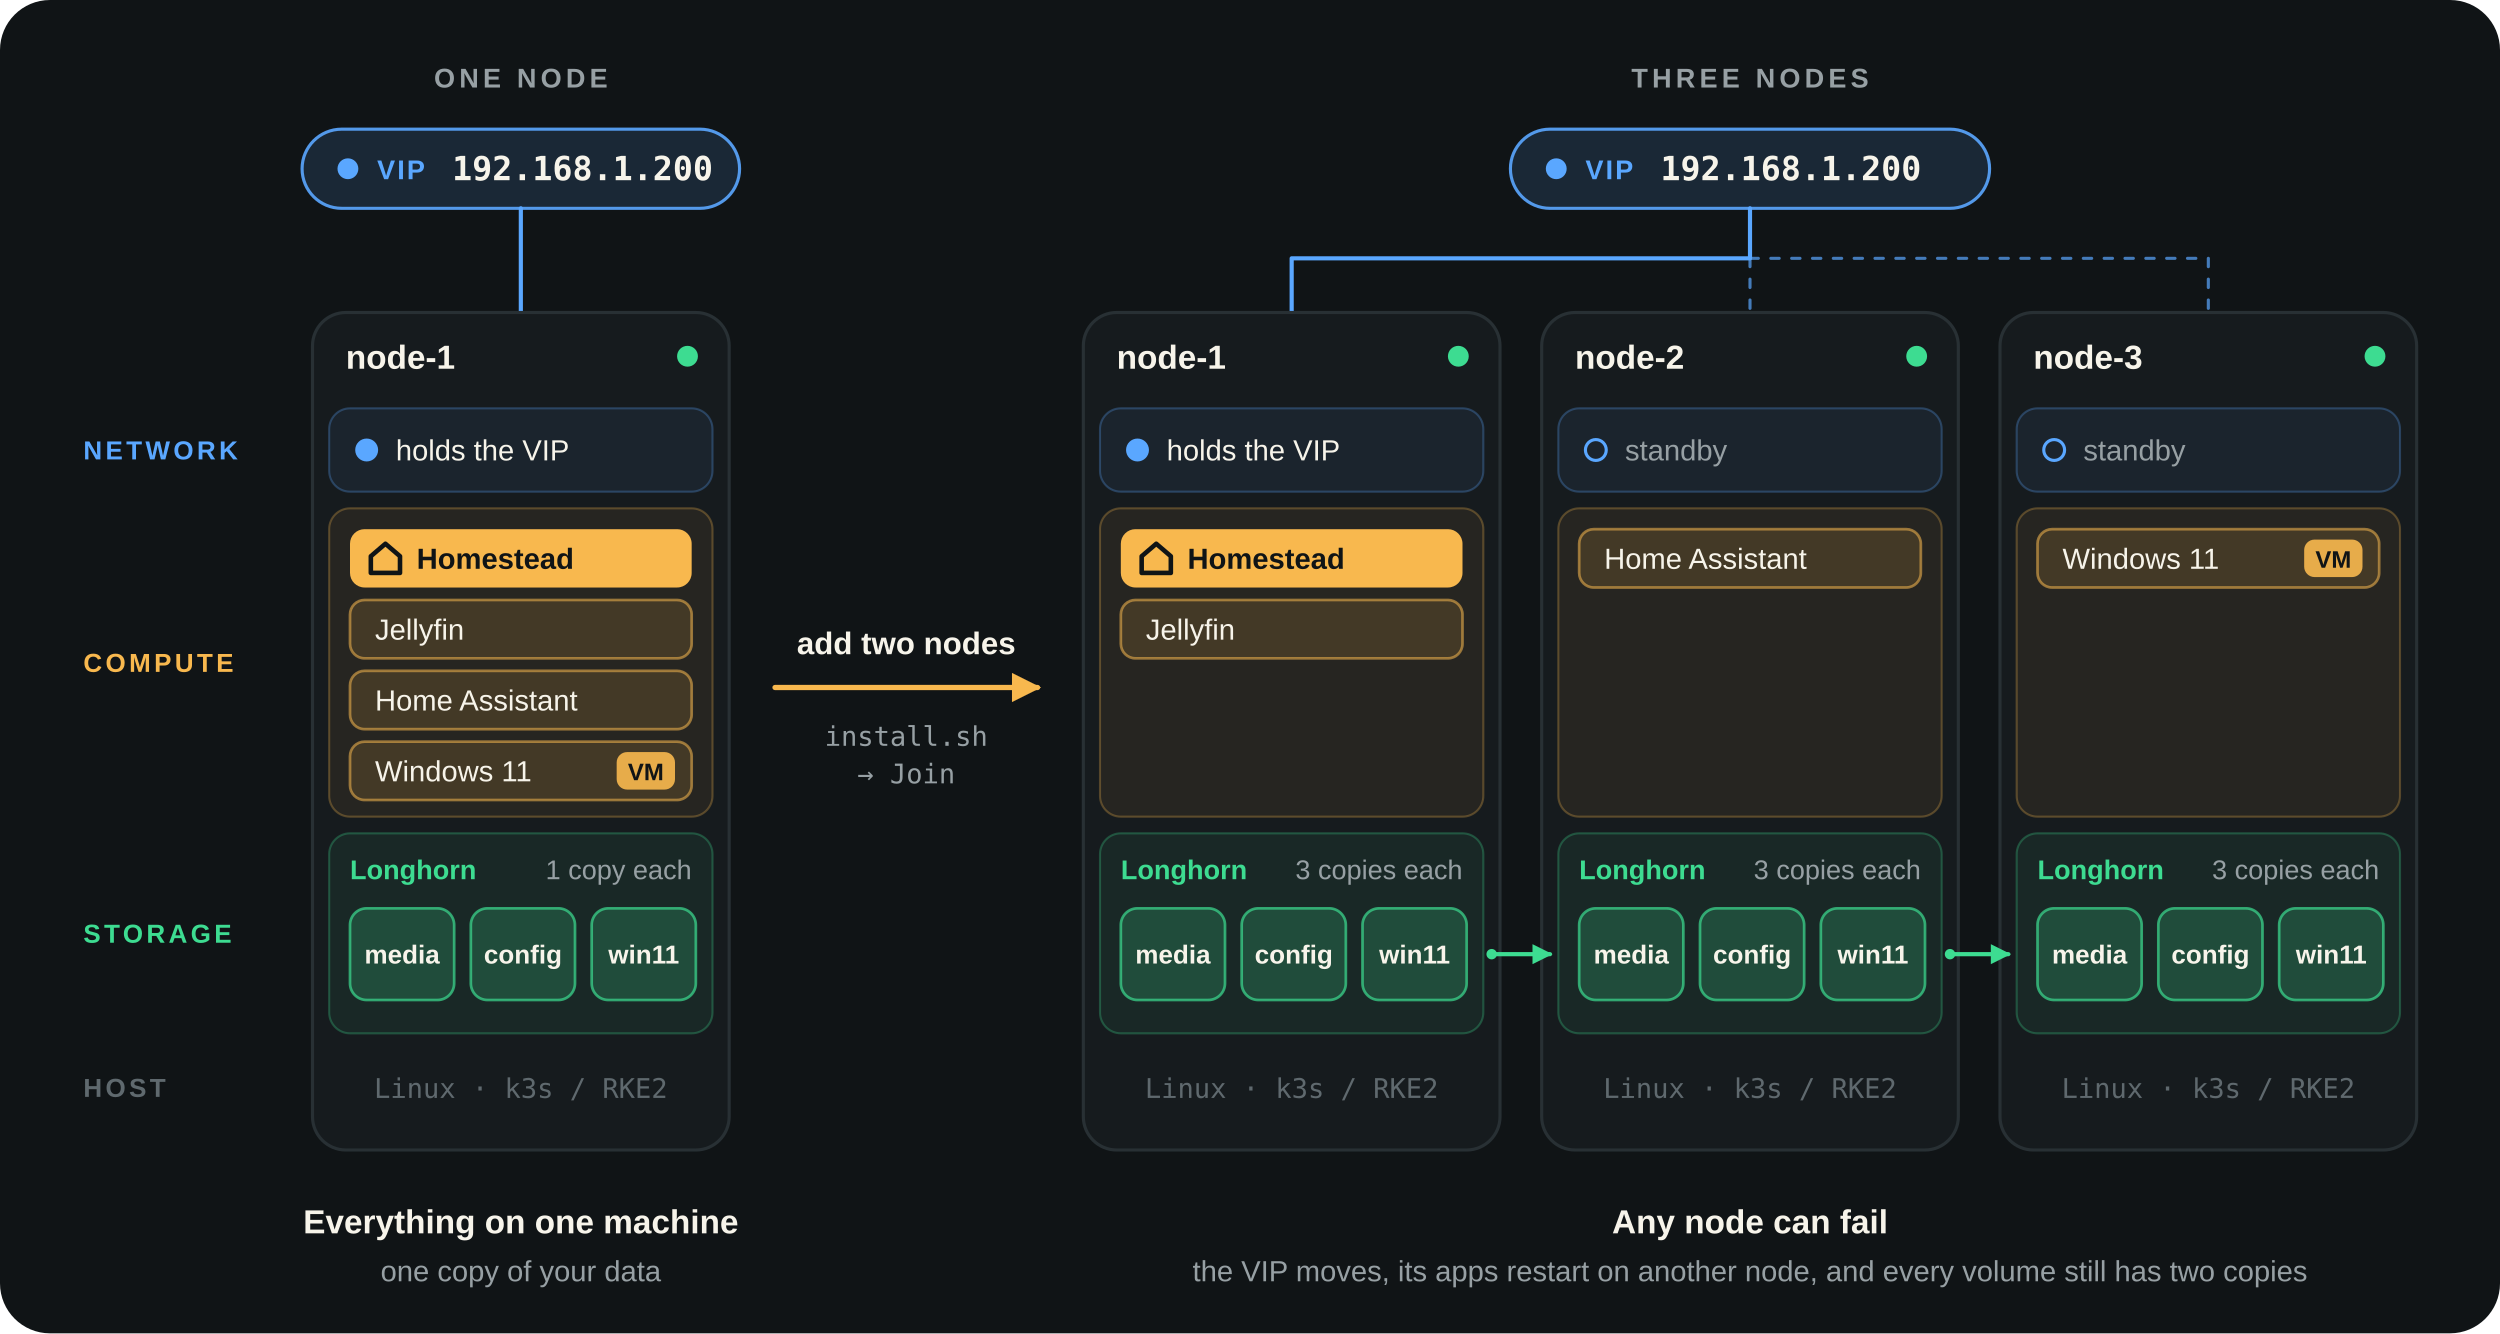
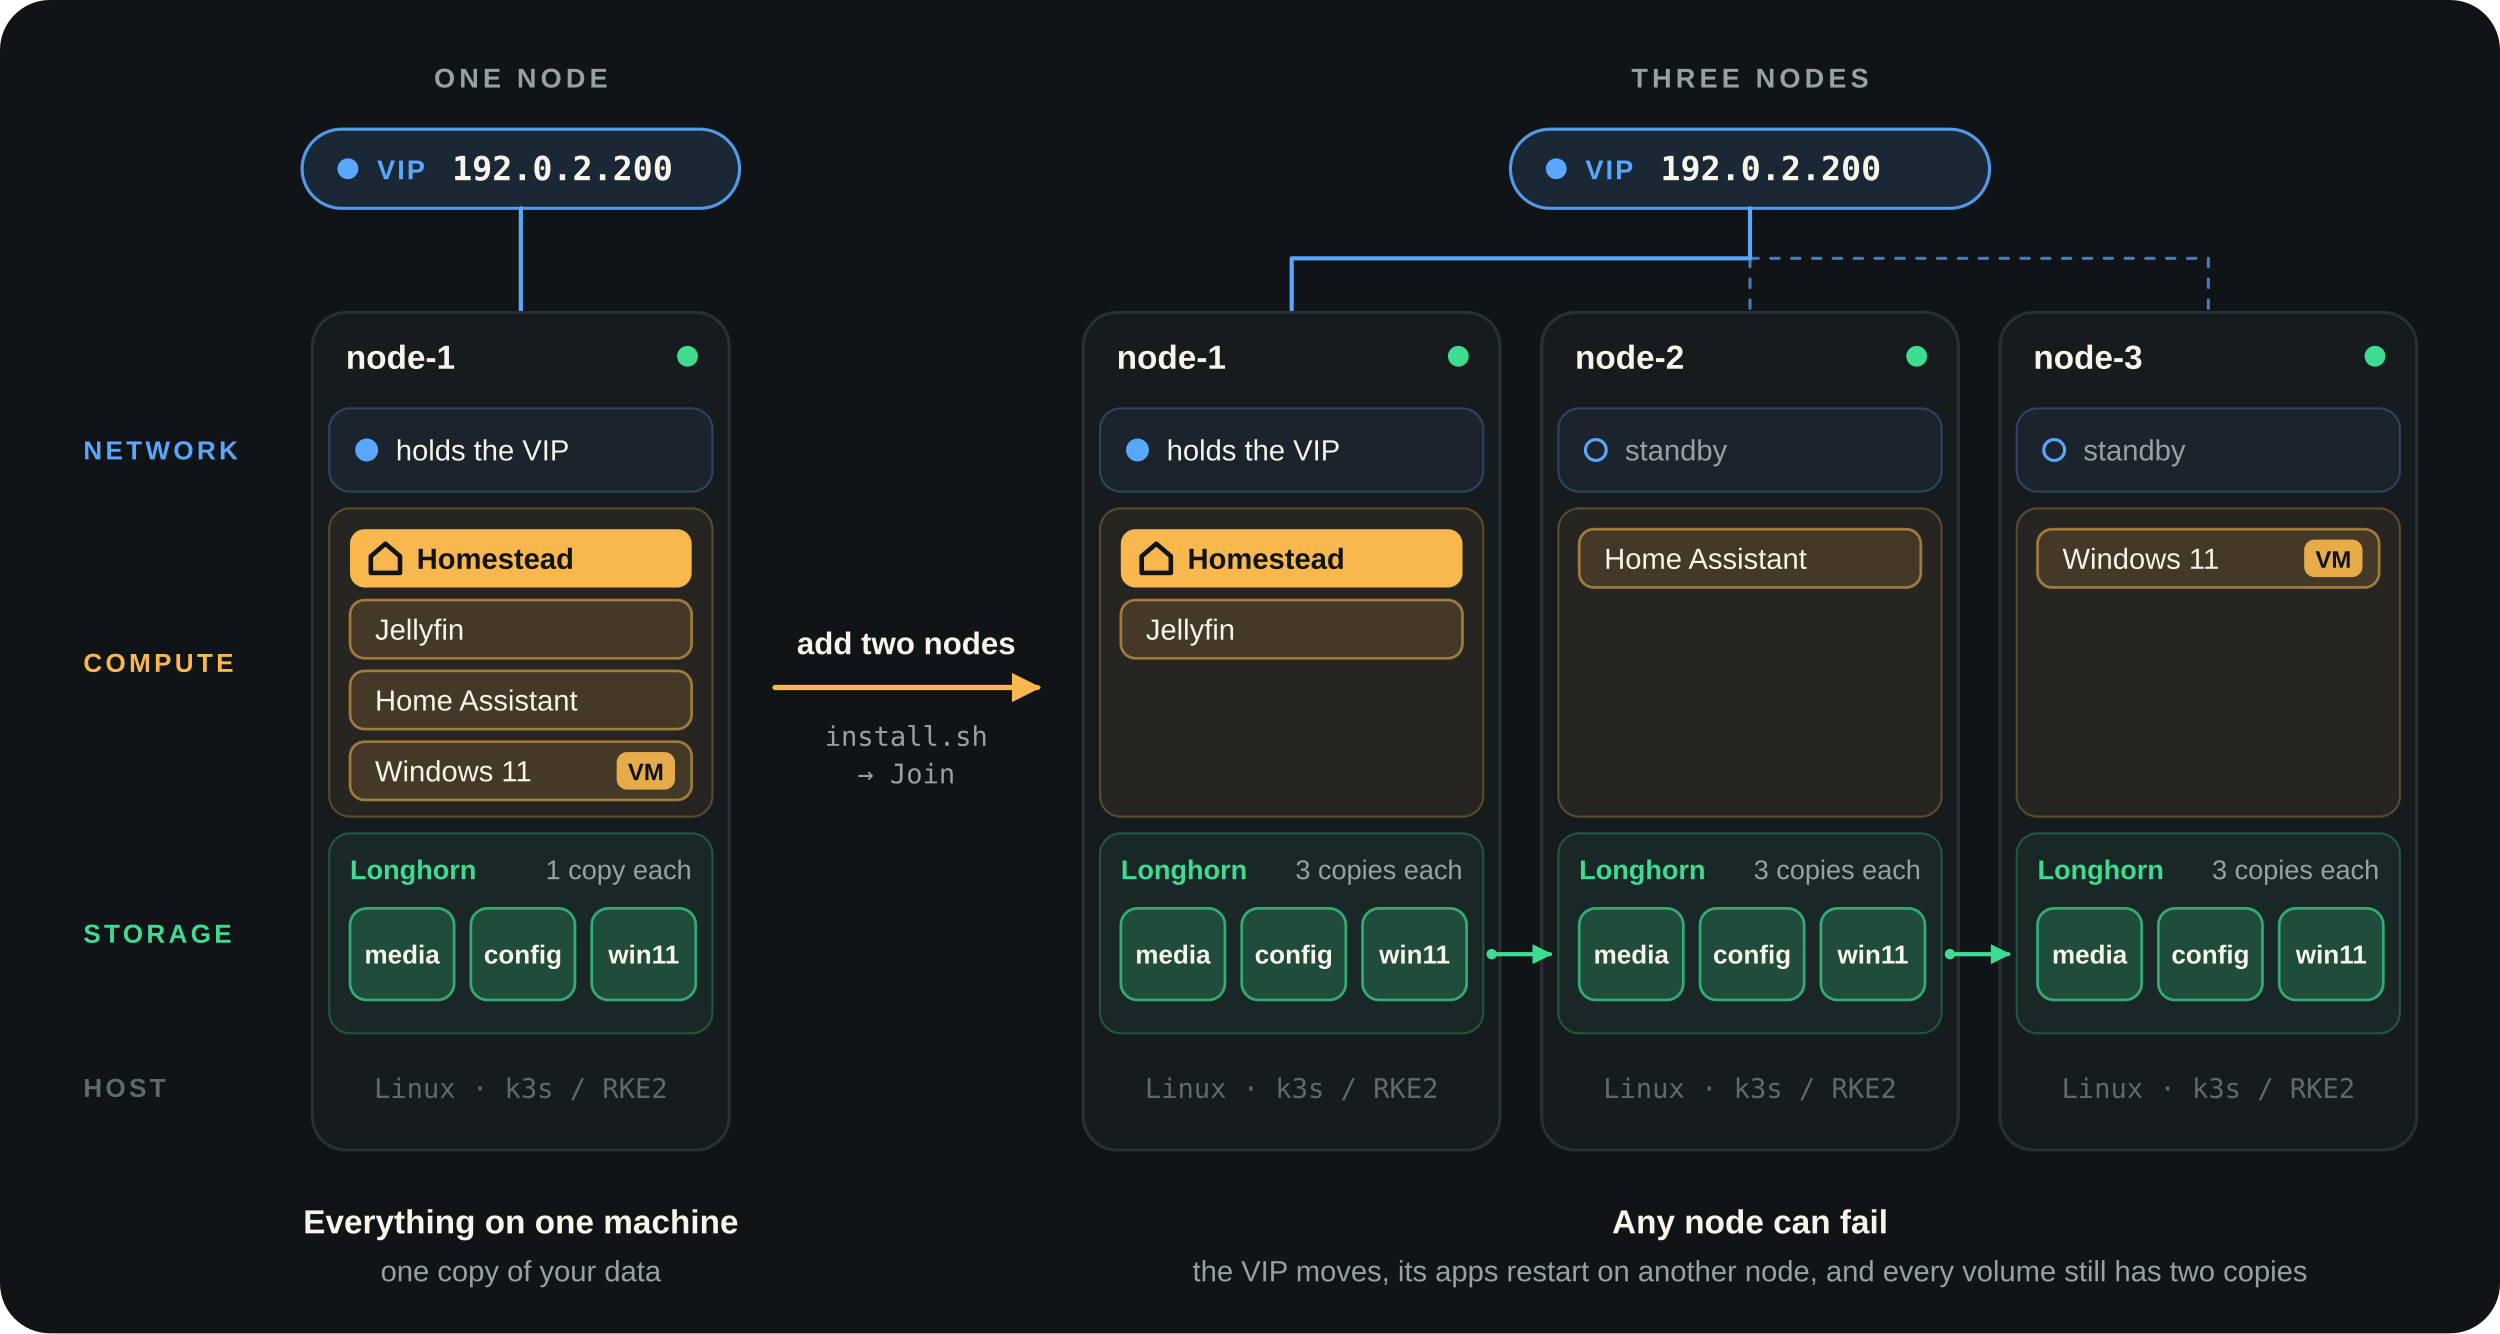
<svg xmlns="http://www.w3.org/2000/svg" viewBox="0 0 1200 640" role="img" aria-label="Homestead converges compute, storage and network on every node: one node holds everything, three nodes keep a spare of each layer">
  <defs>
    <marker id="a-arr" viewBox="0 0 10 10" refX="8" refY="5" markerWidth="7" markerHeight="7" orient="auto-start-reverse">
      <path d="M1 1 9 5 1 9z" fill="#F8B84E" />
    </marker>
    <marker id="a-garr" viewBox="0 0 10 10" refX="8" refY="5" markerWidth="6" markerHeight="6" orient="auto-start-reverse">
      <path d="M1 1 9 5 1 9z" fill="#3DDC91" />
    </marker>
    <linearGradient id="a-sky" x1="0" y1="0" x2="1" y2="1">
      <stop stop-color="#FFD166" />
      <stop offset="1" stop-color="#F59E0B" />
    </linearGradient>
  </defs>
  <rect x="0" y="0" width="1200" height="640" rx="24" fill="#101416" />
  <text x="40" y="220.5" font-family="'Segoe UI', system-ui, -apple-system, 'Helvetica Neue', Arial, sans-serif" font-size="12.5" font-weight="700" fill="#5AA7FF" text-anchor="start" letter-spacing="1.6">NETWORK</text>
  <text x="40" y="322.5" font-family="'Segoe UI', system-ui, -apple-system, 'Helvetica Neue', Arial, sans-serif" font-size="12.5" font-weight="700" fill="#F8B84E" text-anchor="start" letter-spacing="1.6">COMPUTE</text>
  <text x="40" y="452.5" font-family="'Segoe UI', system-ui, -apple-system, 'Helvetica Neue', Arial, sans-serif" font-size="12.5" font-weight="700" fill="#3DDC91" text-anchor="start" letter-spacing="1.6">STORAGE</text>
  <text x="40" y="526.5" font-family="'Segoe UI', system-ui, -apple-system, 'Helvetica Neue', Arial, sans-serif" font-size="12.5" font-weight="700" fill="#5f696e" text-anchor="start" letter-spacing="1.6">HOST</text>
  <text x="250.0" y="42" font-family="'Segoe UI', system-ui, -apple-system, 'Helvetica Neue', Arial, sans-serif" font-size="13" font-weight="700" fill="#97a0a4" text-anchor="middle" letter-spacing="2">ONE NODE</text>
  <rect x="145.0" y="62" width="210" height="38" rx="19.0" fill="#5AA7FF" fill-opacity="0.14" stroke="#5AA7FF" stroke-width="1.5" stroke-opacity="0.9" />
  <circle cx="167.0" cy="81.0" r="5" fill="#5AA7FF" />
  <text x="181.0" y="86.0" font-family="'Segoe UI', system-ui, -apple-system, 'Helvetica Neue', Arial, sans-serif" font-size="13" font-weight="700" fill="#5AA7FF" text-anchor="start" letter-spacing="1">VIP</text>
-   <text x="217.0" y="86.5" font-family="ui-monospace, 'Cascadia Code', Menlo, Consolas, monospace" font-size="16" font-weight="600" fill="#F7F4EA" text-anchor="start">192.168.1.200</text>
+   <text x="217.0" y="86.5" font-family="ui-monospace, 'Cascadia Code', Menlo, Consolas, monospace" font-size="16" font-weight="600" fill="#F7F4EA" text-anchor="start">192.0.2.200</text>
  <path d="M250.0 100V150" fill="none" stroke="#5AA7FF" stroke-width="2" stroke-linecap="round" stroke-linejoin="round" />
  <rect x="150" y="150" width="200" height="402" rx="16" fill="#161b1e" stroke="#283034" stroke-width="1.5" />
  <text x="166" y="177" font-family="'Segoe UI', system-ui, -apple-system, 'Helvetica Neue', Arial, sans-serif" font-size="16" font-weight="650" fill="#F7F4EA" text-anchor="start">node-1</text>
  <circle cx="330" cy="171" r="5" fill="#3DDC91" />
  <rect x="158" y="196" width="184" height="40" rx="10" fill="#5AA7FF" fill-opacity="0.07" stroke="#5AA7FF" stroke-width="1" stroke-opacity="0.28" />
  <rect x="158" y="244" width="184" height="148" rx="10" fill="#F8B84E" fill-opacity="0.07" stroke="#F8B84E" stroke-width="1" stroke-opacity="0.28" />
  <rect x="158" y="400" width="184" height="96" rx="10" fill="#3DDC91" fill-opacity="0.07" stroke="#3DDC91" stroke-width="1" stroke-opacity="0.28" />
  <circle cx="176" cy="216.0" r="5.5" fill="#5AA7FF" />
  <text x="190" y="221.0" font-family="'Segoe UI', system-ui, -apple-system, 'Helvetica Neue', Arial, sans-serif" font-size="14" font-weight="500" fill="#F7F4EA" text-anchor="start">holds the VIP</text>
  <rect x="168" y="254" width="164" height="28" rx="7" fill="#F8B84E" />
  <path d="M178 267.0 185 261.0 192 267.0V275.0H178Z" fill="none" stroke="#101416" stroke-width="2.2" stroke-linecap="round" stroke-linejoin="round" />
  <text x="200" y="273.04" font-family="'Segoe UI', system-ui, -apple-system, 'Helvetica Neue', Arial, sans-serif" font-size="14" font-weight="650" fill="#101416" text-anchor="start">Homestead</text>
  <rect x="168" y="288" width="164" height="28" rx="7" fill="#F8B84E" fill-opacity="0.14" stroke="#F8B84E" stroke-width="1.3" stroke-opacity="0.55" />
  <text x="180" y="307.04" font-family="'Segoe UI', system-ui, -apple-system, 'Helvetica Neue', Arial, sans-serif" font-size="14" font-weight="500" fill="#F7F4EA" text-anchor="start">Jellyfin</text>
  <rect x="168" y="322" width="164" height="28" rx="7" fill="#F8B84E" fill-opacity="0.14" stroke="#F8B84E" stroke-width="1.3" stroke-opacity="0.55" />
  <text x="180" y="341.04" font-family="'Segoe UI', system-ui, -apple-system, 'Helvetica Neue', Arial, sans-serif" font-size="14" font-weight="500" fill="#F7F4EA" text-anchor="start">Home Assistant</text>
  <rect x="168" y="356" width="164" height="28" rx="7" fill="#F8B84E" fill-opacity="0.14" stroke="#F8B84E" stroke-width="1.3" stroke-opacity="0.55" />
  <text x="180" y="375.04" font-family="'Segoe UI', system-ui, -apple-system, 'Helvetica Neue', Arial, sans-serif" font-size="14" font-weight="500" fill="#F7F4EA" text-anchor="start">Windows 11</text>
  <rect x="296" y="361.0" width="28" height="18" rx="5" fill="#F8B84E" fill-opacity="0.9" />
  <text x="310" y="374.5" font-family="'Segoe UI', system-ui, -apple-system, 'Helvetica Neue', Arial, sans-serif" font-size="11.5" font-weight="750" fill="#101416" text-anchor="middle">VM</text>
  <text x="168" y="422" font-family="'Segoe UI', system-ui, -apple-system, 'Helvetica Neue', Arial, sans-serif" font-size="13" font-weight="650" fill="#3DDC91" text-anchor="start">Longhorn</text>
  <text x="332" y="422" font-family="'Segoe UI', system-ui, -apple-system, 'Helvetica Neue', Arial, sans-serif" font-size="13" font-weight="400" fill="#97a0a4" text-anchor="end">1 copy each</text>
  <rect x="168" y="436" width="50" height="44" rx="8" fill="#3DDC91" fill-opacity="0.2" stroke="#3DDC91" stroke-width="1.3" stroke-opacity="0.7" />
  <text x="193.0" y="462.5" font-family="'Segoe UI', system-ui, -apple-system, 'Helvetica Neue', Arial, sans-serif" font-size="12.5" font-weight="550" fill="#F7F4EA" text-anchor="middle">media</text>
  <rect x="226" y="436" width="50" height="44" rx="8" fill="#3DDC91" fill-opacity="0.2" stroke="#3DDC91" stroke-width="1.3" stroke-opacity="0.7" />
  <text x="251.0" y="462.5" font-family="'Segoe UI', system-ui, -apple-system, 'Helvetica Neue', Arial, sans-serif" font-size="12.5" font-weight="550" fill="#F7F4EA" text-anchor="middle">config</text>
  <rect x="284" y="436" width="50" height="44" rx="8" fill="#3DDC91" fill-opacity="0.2" stroke="#3DDC91" stroke-width="1.3" stroke-opacity="0.7" />
  <text x="309.0" y="462.5" font-family="'Segoe UI', system-ui, -apple-system, 'Helvetica Neue', Arial, sans-serif" font-size="12.5" font-weight="550" fill="#F7F4EA" text-anchor="middle">win11</text>
  <text x="250.0" y="527" font-family="ui-monospace, 'Cascadia Code', Menlo, Consolas, monospace" font-size="13" font-weight="500" fill="#5f696e" text-anchor="middle">Linux · k3s / RKE2</text>
  <path d="M372 330H498" fill="none" stroke="#F8B84E" stroke-width="2.5" stroke-linecap="round" stroke-linejoin="round" marker-end="url(#a-arr)" />
  <text x="435.0" y="314" font-family="'Segoe UI', system-ui, -apple-system, 'Helvetica Neue', Arial, sans-serif" font-size="15" font-weight="600" fill="#F7F4EA" text-anchor="middle">add two nodes</text>
  <text x="435.0" y="358" font-family="ui-monospace, 'Cascadia Code', Menlo, Consolas, monospace" font-size="13" font-weight="400" fill="#97a0a4" text-anchor="middle">install.sh</text>
  <text x="435.0" y="376" font-family="ui-monospace, 'Cascadia Code', Menlo, Consolas, monospace" font-size="13" font-weight="400" fill="#97a0a4" text-anchor="middle">→ Join</text>
  <text x="840.0" y="42" font-family="'Segoe UI', system-ui, -apple-system, 'Helvetica Neue', Arial, sans-serif" font-size="13" font-weight="700" fill="#97a0a4" text-anchor="middle" letter-spacing="2">THREE NODES</text>
  <rect x="725.0" y="62" width="230" height="38" rx="19.0" fill="#5AA7FF" fill-opacity="0.14" stroke="#5AA7FF" stroke-width="1.5" stroke-opacity="0.9" />
  <circle cx="747.0" cy="81.0" r="5" fill="#5AA7FF" />
  <text x="761.0" y="86.0" font-family="'Segoe UI', system-ui, -apple-system, 'Helvetica Neue', Arial, sans-serif" font-size="13" font-weight="700" fill="#5AA7FF" text-anchor="start" letter-spacing="1">VIP</text>
-   <text x="797.0" y="86.5" font-family="ui-monospace, 'Cascadia Code', Menlo, Consolas, monospace" font-size="16" font-weight="600" fill="#F7F4EA" text-anchor="start">192.168.1.200</text>
+   <text x="797.0" y="86.5" font-family="ui-monospace, 'Cascadia Code', Menlo, Consolas, monospace" font-size="16" font-weight="600" fill="#F7F4EA" text-anchor="start">192.0.2.200</text>
  <path d="M840.0 100V124H620.0V150" fill="none" stroke="#5AA7FF" stroke-width="2" stroke-linecap="round" stroke-linejoin="round" />
  <path d="M840.0 124V150" fill="none" stroke="#5AA7FF" stroke-width="1.5" stroke-linecap="round" stroke-linejoin="round" stroke-dasharray="4 6" opacity="0.7" />
  <path d="M840.0 124H1060.0V150" fill="none" stroke="#5AA7FF" stroke-width="1.5" stroke-linecap="round" stroke-linejoin="round" stroke-dasharray="4 6" opacity="0.7" />
  <rect x="520" y="150" width="200" height="402" rx="16" fill="#161b1e" stroke="#283034" stroke-width="1.5" />
  <text x="536" y="177" font-family="'Segoe UI', system-ui, -apple-system, 'Helvetica Neue', Arial, sans-serif" font-size="16" font-weight="650" fill="#F7F4EA" text-anchor="start">node-1</text>
  <circle cx="700" cy="171" r="5" fill="#3DDC91" />
  <rect x="528" y="196" width="184" height="40" rx="10" fill="#5AA7FF" fill-opacity="0.07" stroke="#5AA7FF" stroke-width="1" stroke-opacity="0.28" />
  <rect x="528" y="244" width="184" height="148" rx="10" fill="#F8B84E" fill-opacity="0.07" stroke="#F8B84E" stroke-width="1" stroke-opacity="0.28" />
  <rect x="528" y="400" width="184" height="96" rx="10" fill="#3DDC91" fill-opacity="0.07" stroke="#3DDC91" stroke-width="1" stroke-opacity="0.28" />
  <circle cx="546" cy="216.0" r="5.5" fill="#5AA7FF" />
  <text x="560" y="221.0" font-family="'Segoe UI', system-ui, -apple-system, 'Helvetica Neue', Arial, sans-serif" font-size="14" font-weight="500" fill="#F7F4EA" text-anchor="start">holds the VIP</text>
  <rect x="538" y="254" width="164" height="28" rx="7" fill="#F8B84E" />
  <path d="M548 267.0 555 261.0 562 267.0V275.0H548Z" fill="none" stroke="#101416" stroke-width="2.2" stroke-linecap="round" stroke-linejoin="round" />
  <text x="570" y="273.04" font-family="'Segoe UI', system-ui, -apple-system, 'Helvetica Neue', Arial, sans-serif" font-size="14" font-weight="650" fill="#101416" text-anchor="start">Homestead</text>
  <rect x="538" y="288" width="164" height="28" rx="7" fill="#F8B84E" fill-opacity="0.14" stroke="#F8B84E" stroke-width="1.3" stroke-opacity="0.55" />
  <text x="550" y="307.04" font-family="'Segoe UI', system-ui, -apple-system, 'Helvetica Neue', Arial, sans-serif" font-size="14" font-weight="500" fill="#F7F4EA" text-anchor="start">Jellyfin</text>
  <text x="538" y="422" font-family="'Segoe UI', system-ui, -apple-system, 'Helvetica Neue', Arial, sans-serif" font-size="13" font-weight="650" fill="#3DDC91" text-anchor="start">Longhorn</text>
  <text x="702" y="422" font-family="'Segoe UI', system-ui, -apple-system, 'Helvetica Neue', Arial, sans-serif" font-size="13" font-weight="400" fill="#97a0a4" text-anchor="end">3 copies each</text>
  <rect x="538" y="436" width="50" height="44" rx="8" fill="#3DDC91" fill-opacity="0.2" stroke="#3DDC91" stroke-width="1.3" stroke-opacity="0.7" />
  <text x="563.0" y="462.5" font-family="'Segoe UI', system-ui, -apple-system, 'Helvetica Neue', Arial, sans-serif" font-size="12.5" font-weight="550" fill="#F7F4EA" text-anchor="middle">media</text>
  <rect x="596" y="436" width="50" height="44" rx="8" fill="#3DDC91" fill-opacity="0.2" stroke="#3DDC91" stroke-width="1.3" stroke-opacity="0.7" />
  <text x="621.0" y="462.5" font-family="'Segoe UI', system-ui, -apple-system, 'Helvetica Neue', Arial, sans-serif" font-size="12.5" font-weight="550" fill="#F7F4EA" text-anchor="middle">config</text>
  <rect x="654" y="436" width="50" height="44" rx="8" fill="#3DDC91" fill-opacity="0.2" stroke="#3DDC91" stroke-width="1.3" stroke-opacity="0.7" />
  <text x="679.0" y="462.5" font-family="'Segoe UI', system-ui, -apple-system, 'Helvetica Neue', Arial, sans-serif" font-size="12.5" font-weight="550" fill="#F7F4EA" text-anchor="middle">win11</text>
  <text x="620.0" y="527" font-family="ui-monospace, 'Cascadia Code', Menlo, Consolas, monospace" font-size="13" font-weight="500" fill="#5f696e" text-anchor="middle">Linux · k3s / RKE2</text>
  <rect x="740" y="150" width="200" height="402" rx="16" fill="#161b1e" stroke="#283034" stroke-width="1.5" />
  <text x="756" y="177" font-family="'Segoe UI', system-ui, -apple-system, 'Helvetica Neue', Arial, sans-serif" font-size="16" font-weight="650" fill="#F7F4EA" text-anchor="start">node-2</text>
  <circle cx="920" cy="171" r="5" fill="#3DDC91" />
  <rect x="748" y="196" width="184" height="40" rx="10" fill="#5AA7FF" fill-opacity="0.07" stroke="#5AA7FF" stroke-width="1" stroke-opacity="0.28" />
  <rect x="748" y="244" width="184" height="148" rx="10" fill="#F8B84E" fill-opacity="0.07" stroke="#F8B84E" stroke-width="1" stroke-opacity="0.28" />
  <rect x="748" y="400" width="184" height="96" rx="10" fill="#3DDC91" fill-opacity="0.07" stroke="#3DDC91" stroke-width="1" stroke-opacity="0.28" />
  <circle cx="766" cy="216.0" r="5" fill="none" stroke="#5AA7FF" stroke-width="1.5" />
  <text x="780" y="221.0" font-family="'Segoe UI', system-ui, -apple-system, 'Helvetica Neue', Arial, sans-serif" font-size="14" font-weight="400" fill="#97a0a4" text-anchor="start">standby</text>
  <rect x="758" y="254" width="164" height="28" rx="7" fill="#F8B84E" fill-opacity="0.14" stroke="#F8B84E" stroke-width="1.3" stroke-opacity="0.55" />
  <text x="770" y="273.04" font-family="'Segoe UI', system-ui, -apple-system, 'Helvetica Neue', Arial, sans-serif" font-size="14" font-weight="500" fill="#F7F4EA" text-anchor="start">Home Assistant</text>
  <text x="758" y="422" font-family="'Segoe UI', system-ui, -apple-system, 'Helvetica Neue', Arial, sans-serif" font-size="13" font-weight="650" fill="#3DDC91" text-anchor="start">Longhorn</text>
  <text x="922" y="422" font-family="'Segoe UI', system-ui, -apple-system, 'Helvetica Neue', Arial, sans-serif" font-size="13" font-weight="400" fill="#97a0a4" text-anchor="end">3 copies each</text>
  <rect x="758" y="436" width="50" height="44" rx="8" fill="#3DDC91" fill-opacity="0.2" stroke="#3DDC91" stroke-width="1.3" stroke-opacity="0.7" />
  <text x="783.0" y="462.5" font-family="'Segoe UI', system-ui, -apple-system, 'Helvetica Neue', Arial, sans-serif" font-size="12.5" font-weight="550" fill="#F7F4EA" text-anchor="middle">media</text>
  <rect x="816" y="436" width="50" height="44" rx="8" fill="#3DDC91" fill-opacity="0.2" stroke="#3DDC91" stroke-width="1.3" stroke-opacity="0.7" />
  <text x="841.0" y="462.5" font-family="'Segoe UI', system-ui, -apple-system, 'Helvetica Neue', Arial, sans-serif" font-size="12.5" font-weight="550" fill="#F7F4EA" text-anchor="middle">config</text>
  <rect x="874" y="436" width="50" height="44" rx="8" fill="#3DDC91" fill-opacity="0.2" stroke="#3DDC91" stroke-width="1.3" stroke-opacity="0.7" />
  <text x="899.0" y="462.5" font-family="'Segoe UI', system-ui, -apple-system, 'Helvetica Neue', Arial, sans-serif" font-size="12.5" font-weight="550" fill="#F7F4EA" text-anchor="middle">win11</text>
  <text x="840.0" y="527" font-family="ui-monospace, 'Cascadia Code', Menlo, Consolas, monospace" font-size="13" font-weight="500" fill="#5f696e" text-anchor="middle">Linux · k3s / RKE2</text>
  <rect x="960" y="150" width="200" height="402" rx="16" fill="#161b1e" stroke="#283034" stroke-width="1.5" />
  <text x="976" y="177" font-family="'Segoe UI', system-ui, -apple-system, 'Helvetica Neue', Arial, sans-serif" font-size="16" font-weight="650" fill="#F7F4EA" text-anchor="start">node-3</text>
  <circle cx="1140" cy="171" r="5" fill="#3DDC91" />
  <rect x="968" y="196" width="184" height="40" rx="10" fill="#5AA7FF" fill-opacity="0.07" stroke="#5AA7FF" stroke-width="1" stroke-opacity="0.28" />
  <rect x="968" y="244" width="184" height="148" rx="10" fill="#F8B84E" fill-opacity="0.07" stroke="#F8B84E" stroke-width="1" stroke-opacity="0.28" />
  <rect x="968" y="400" width="184" height="96" rx="10" fill="#3DDC91" fill-opacity="0.07" stroke="#3DDC91" stroke-width="1" stroke-opacity="0.28" />
  <circle cx="986" cy="216.0" r="5" fill="none" stroke="#5AA7FF" stroke-width="1.5" />
  <text x="1000" y="221.0" font-family="'Segoe UI', system-ui, -apple-system, 'Helvetica Neue', Arial, sans-serif" font-size="14" font-weight="400" fill="#97a0a4" text-anchor="start">standby</text>
  <rect x="978" y="254" width="164" height="28" rx="7" fill="#F8B84E" fill-opacity="0.14" stroke="#F8B84E" stroke-width="1.3" stroke-opacity="0.55" />
  <text x="990" y="273.04" font-family="'Segoe UI', system-ui, -apple-system, 'Helvetica Neue', Arial, sans-serif" font-size="14" font-weight="500" fill="#F7F4EA" text-anchor="start">Windows 11</text>
  <rect x="1106" y="259.0" width="28" height="18" rx="5" fill="#F8B84E" fill-opacity="0.9" />
  <text x="1120" y="272.5" font-family="'Segoe UI', system-ui, -apple-system, 'Helvetica Neue', Arial, sans-serif" font-size="11.5" font-weight="750" fill="#101416" text-anchor="middle">VM</text>
  <text x="978" y="422" font-family="'Segoe UI', system-ui, -apple-system, 'Helvetica Neue', Arial, sans-serif" font-size="13" font-weight="650" fill="#3DDC91" text-anchor="start">Longhorn</text>
  <text x="1142" y="422" font-family="'Segoe UI', system-ui, -apple-system, 'Helvetica Neue', Arial, sans-serif" font-size="13" font-weight="400" fill="#97a0a4" text-anchor="end">3 copies each</text>
  <rect x="978" y="436" width="50" height="44" rx="8" fill="#3DDC91" fill-opacity="0.2" stroke="#3DDC91" stroke-width="1.3" stroke-opacity="0.7" />
  <text x="1003.0" y="462.5" font-family="'Segoe UI', system-ui, -apple-system, 'Helvetica Neue', Arial, sans-serif" font-size="12.5" font-weight="550" fill="#F7F4EA" text-anchor="middle">media</text>
  <rect x="1036" y="436" width="50" height="44" rx="8" fill="#3DDC91" fill-opacity="0.2" stroke="#3DDC91" stroke-width="1.3" stroke-opacity="0.7" />
  <text x="1061.0" y="462.5" font-family="'Segoe UI', system-ui, -apple-system, 'Helvetica Neue', Arial, sans-serif" font-size="12.5" font-weight="550" fill="#F7F4EA" text-anchor="middle">config</text>
  <rect x="1094" y="436" width="50" height="44" rx="8" fill="#3DDC91" fill-opacity="0.2" stroke="#3DDC91" stroke-width="1.3" stroke-opacity="0.7" />
  <text x="1119.0" y="462.5" font-family="'Segoe UI', system-ui, -apple-system, 'Helvetica Neue', Arial, sans-serif" font-size="12.5" font-weight="550" fill="#F7F4EA" text-anchor="middle">win11</text>
  <text x="1060.0" y="527" font-family="ui-monospace, 'Cascadia Code', Menlo, Consolas, monospace" font-size="13" font-weight="500" fill="#5f696e" text-anchor="middle">Linux · k3s / RKE2</text>
  <path d="M716 458H744" fill="none" stroke="#3DDC91" stroke-width="2" stroke-linecap="round" stroke-linejoin="round" marker-end="url(#a-garr)" />
  <circle cx="716" cy="458" r="2.5" fill="#3DDC91" />
  <path d="M936 458H964" fill="none" stroke="#3DDC91" stroke-width="2" stroke-linecap="round" stroke-linejoin="round" marker-end="url(#a-garr)" />
  <circle cx="936" cy="458" r="2.5" fill="#3DDC91" />
  <text x="250.0" y="592" font-family="'Segoe UI', system-ui, -apple-system, 'Helvetica Neue', Arial, sans-serif" font-size="16" font-weight="650" fill="#F7F4EA" text-anchor="middle">Everything on one machine</text>
  <text x="250.0" y="615" font-family="'Segoe UI', system-ui, -apple-system, 'Helvetica Neue', Arial, sans-serif" font-size="14" font-weight="400" fill="#97a0a4" text-anchor="middle">one copy of your data</text>
  <text x="840.0" y="592" font-family="'Segoe UI', system-ui, -apple-system, 'Helvetica Neue', Arial, sans-serif" font-size="16" font-weight="650" fill="#F7F4EA" text-anchor="middle">Any node can fail</text>
  <text x="840.0" y="615" font-family="'Segoe UI', system-ui, -apple-system, 'Helvetica Neue', Arial, sans-serif" font-size="14" font-weight="400" fill="#97a0a4" text-anchor="middle">the VIP moves, its apps restart on another node, and every volume still has two copies</text>
</svg>
